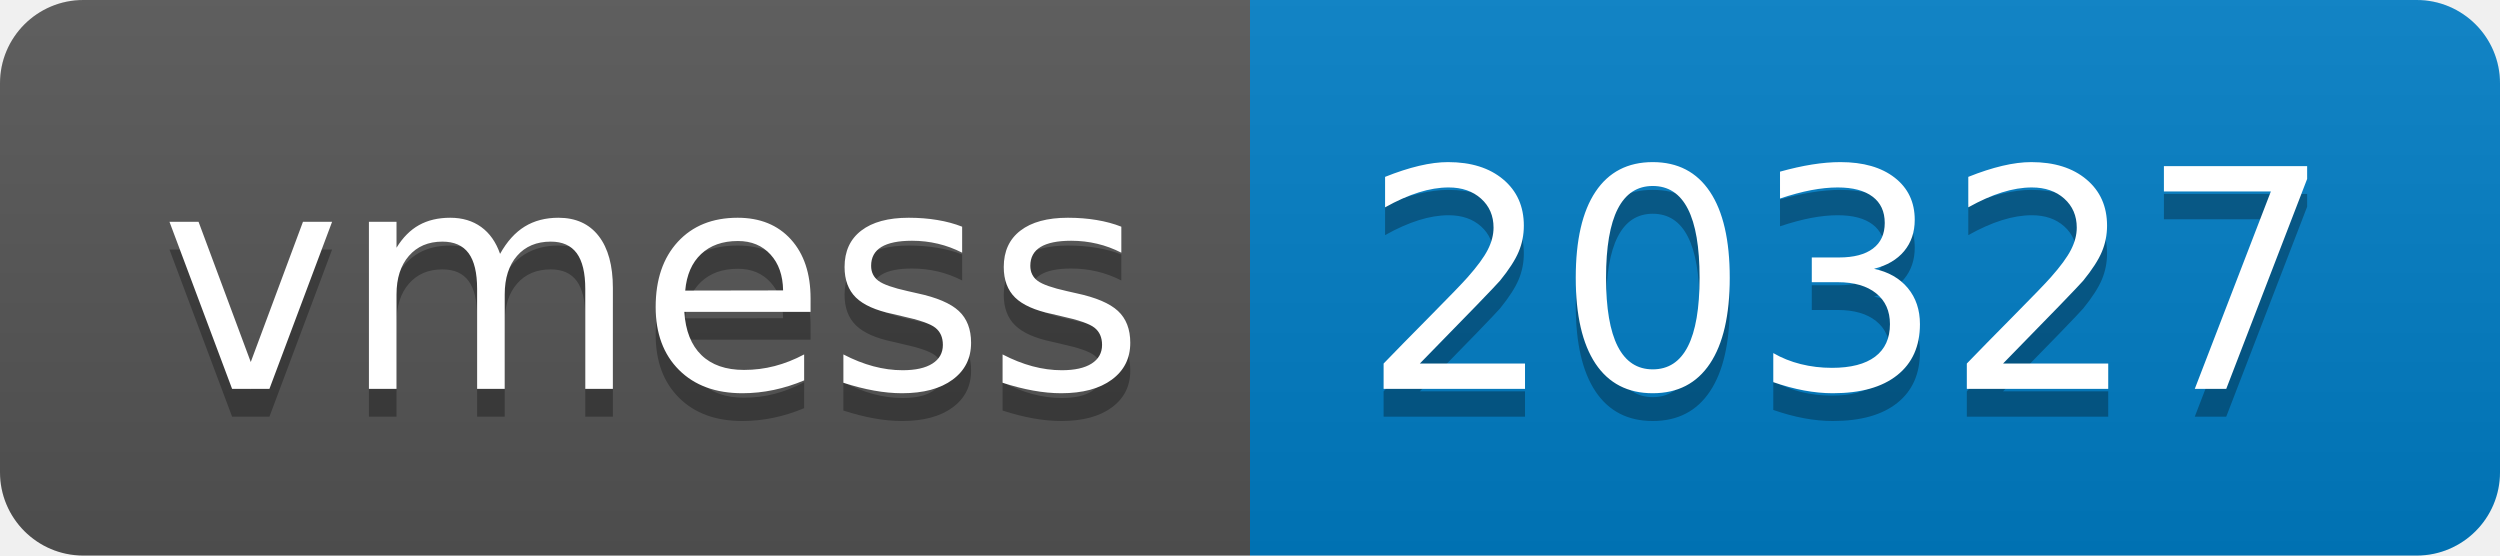
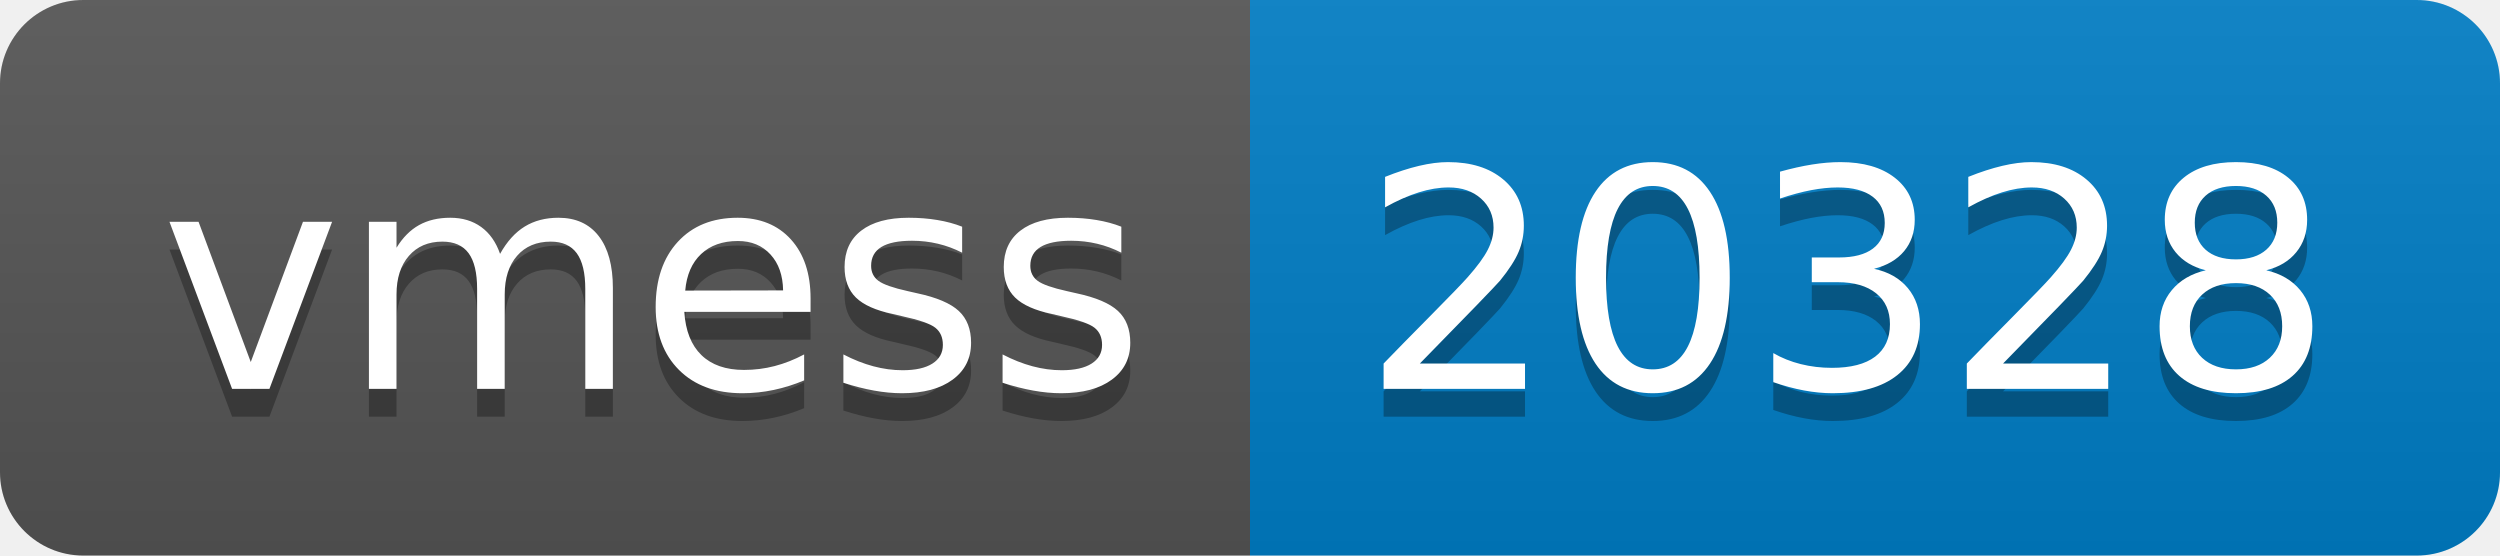
- <svg xmlns="http://www.w3.org/2000/svg" width="90" height="20" role="img" aria-label="vmess: 20327">
+ <svg xmlns="http://www.w3.org/2000/svg" width="90" height="20" role="img" aria-label="vmess: 20328">
  <linearGradient id="s" x2="0" y2="100%">
    <stop offset="0" stop-color="#bbb" stop-opacity=".1" />
    <stop offset="1" stop-opacity=".1" />
  </linearGradient>
  <clipPath id="r">
    <rect width="90" height="20" rx="3" fill="#fff" />
  </clipPath>
  <g clip-path="url(#r)">
    <rect width="45" height="20" fill="#555" />
    <rect x="45" width="45" height="20" fill="#007ec6" />
    <rect width="90" height="20" fill="url(#s)" />
  </g>
  <g fill="#fff" text-anchor="middle" font-family="Verdana,Geneva,DejaVu Sans,sans-serif" text-rendering="geometricPrecision" font-size="110">
    <text aria-hidden="true" x="235" y="150" fill="#010101" fill-opacity=".3" transform="scale(.1)" textLength="350">vmess</text>
    <text x="235" y="140" transform="scale(.1)" fill="#fff" textLength="350">vmess</text>
-     <text aria-hidden="true" x="665" y="150" fill="#010101" fill-opacity=".3" transform="scale(.1)" textLength="350">20327</text>
-     <text x="665" y="140" transform="scale(.1)" fill="#fff" textLength="350">20327</text>
+     <text aria-hidden="true" x="665" y="150" fill="#010101" fill-opacity=".3" transform="scale(.1)" textLength="350">20328</text>
+     <text x="665" y="140" transform="scale(.1)" fill="#fff" textLength="350">20328</text>
  </g>
</svg>
